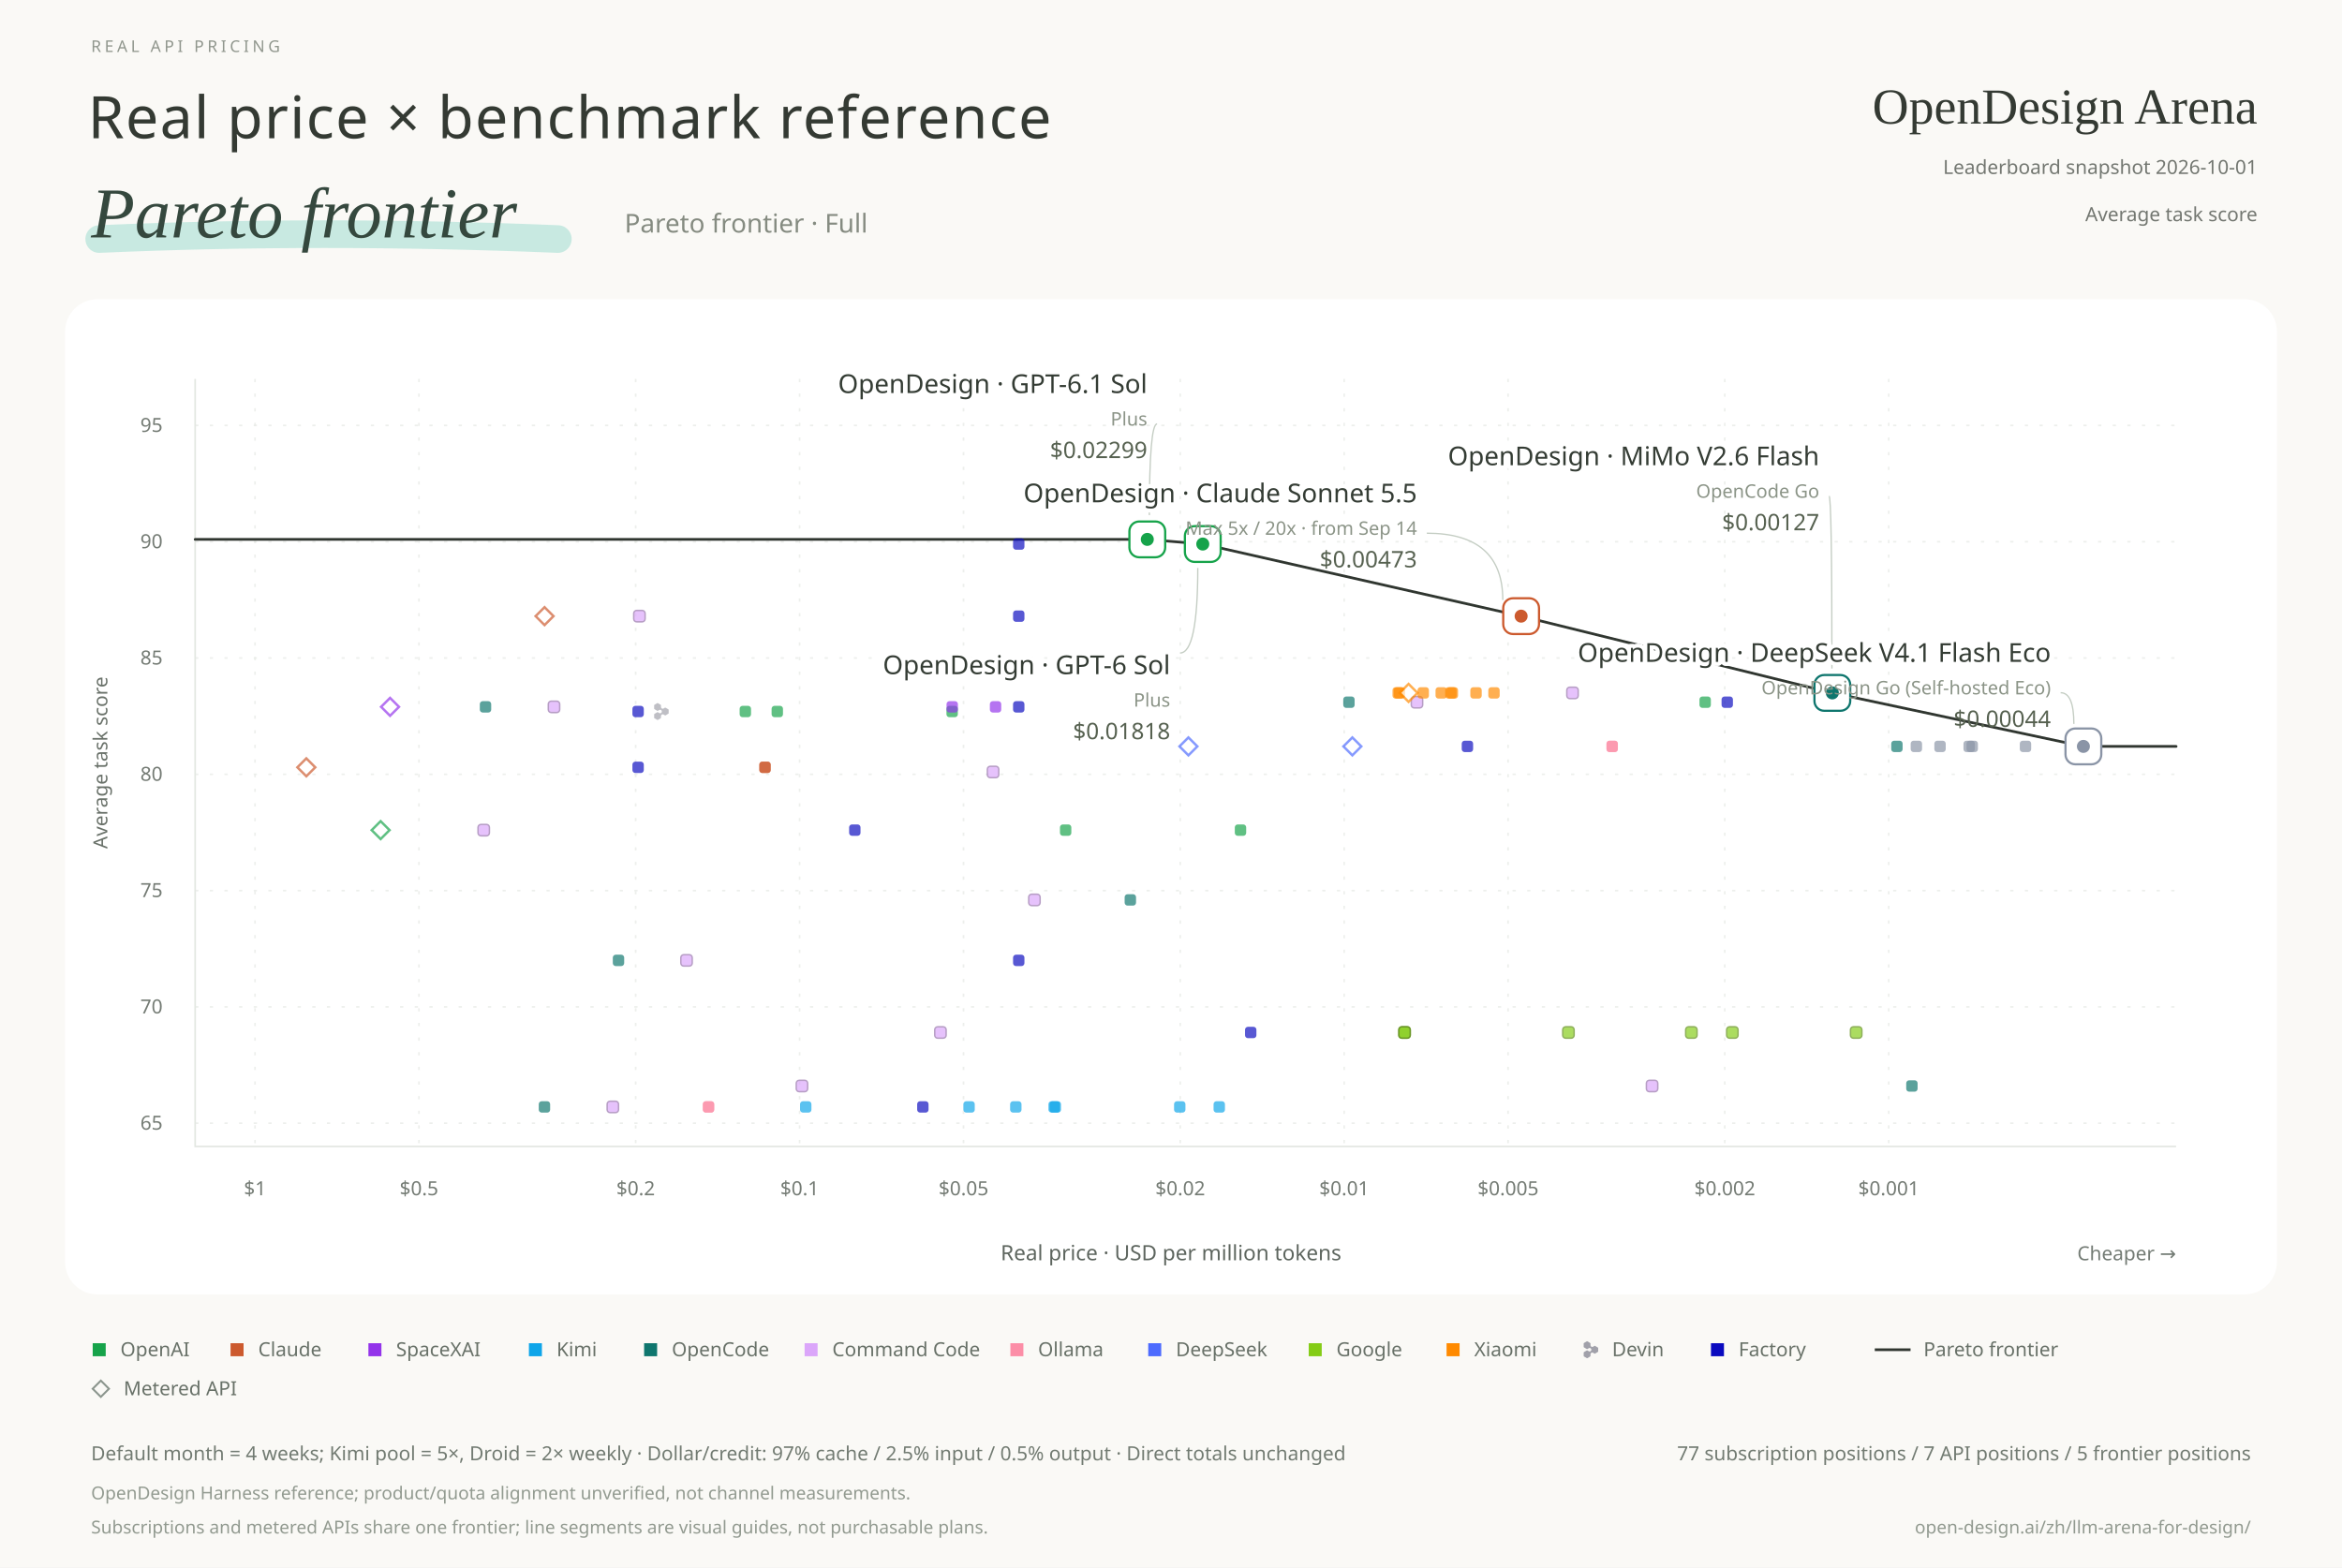
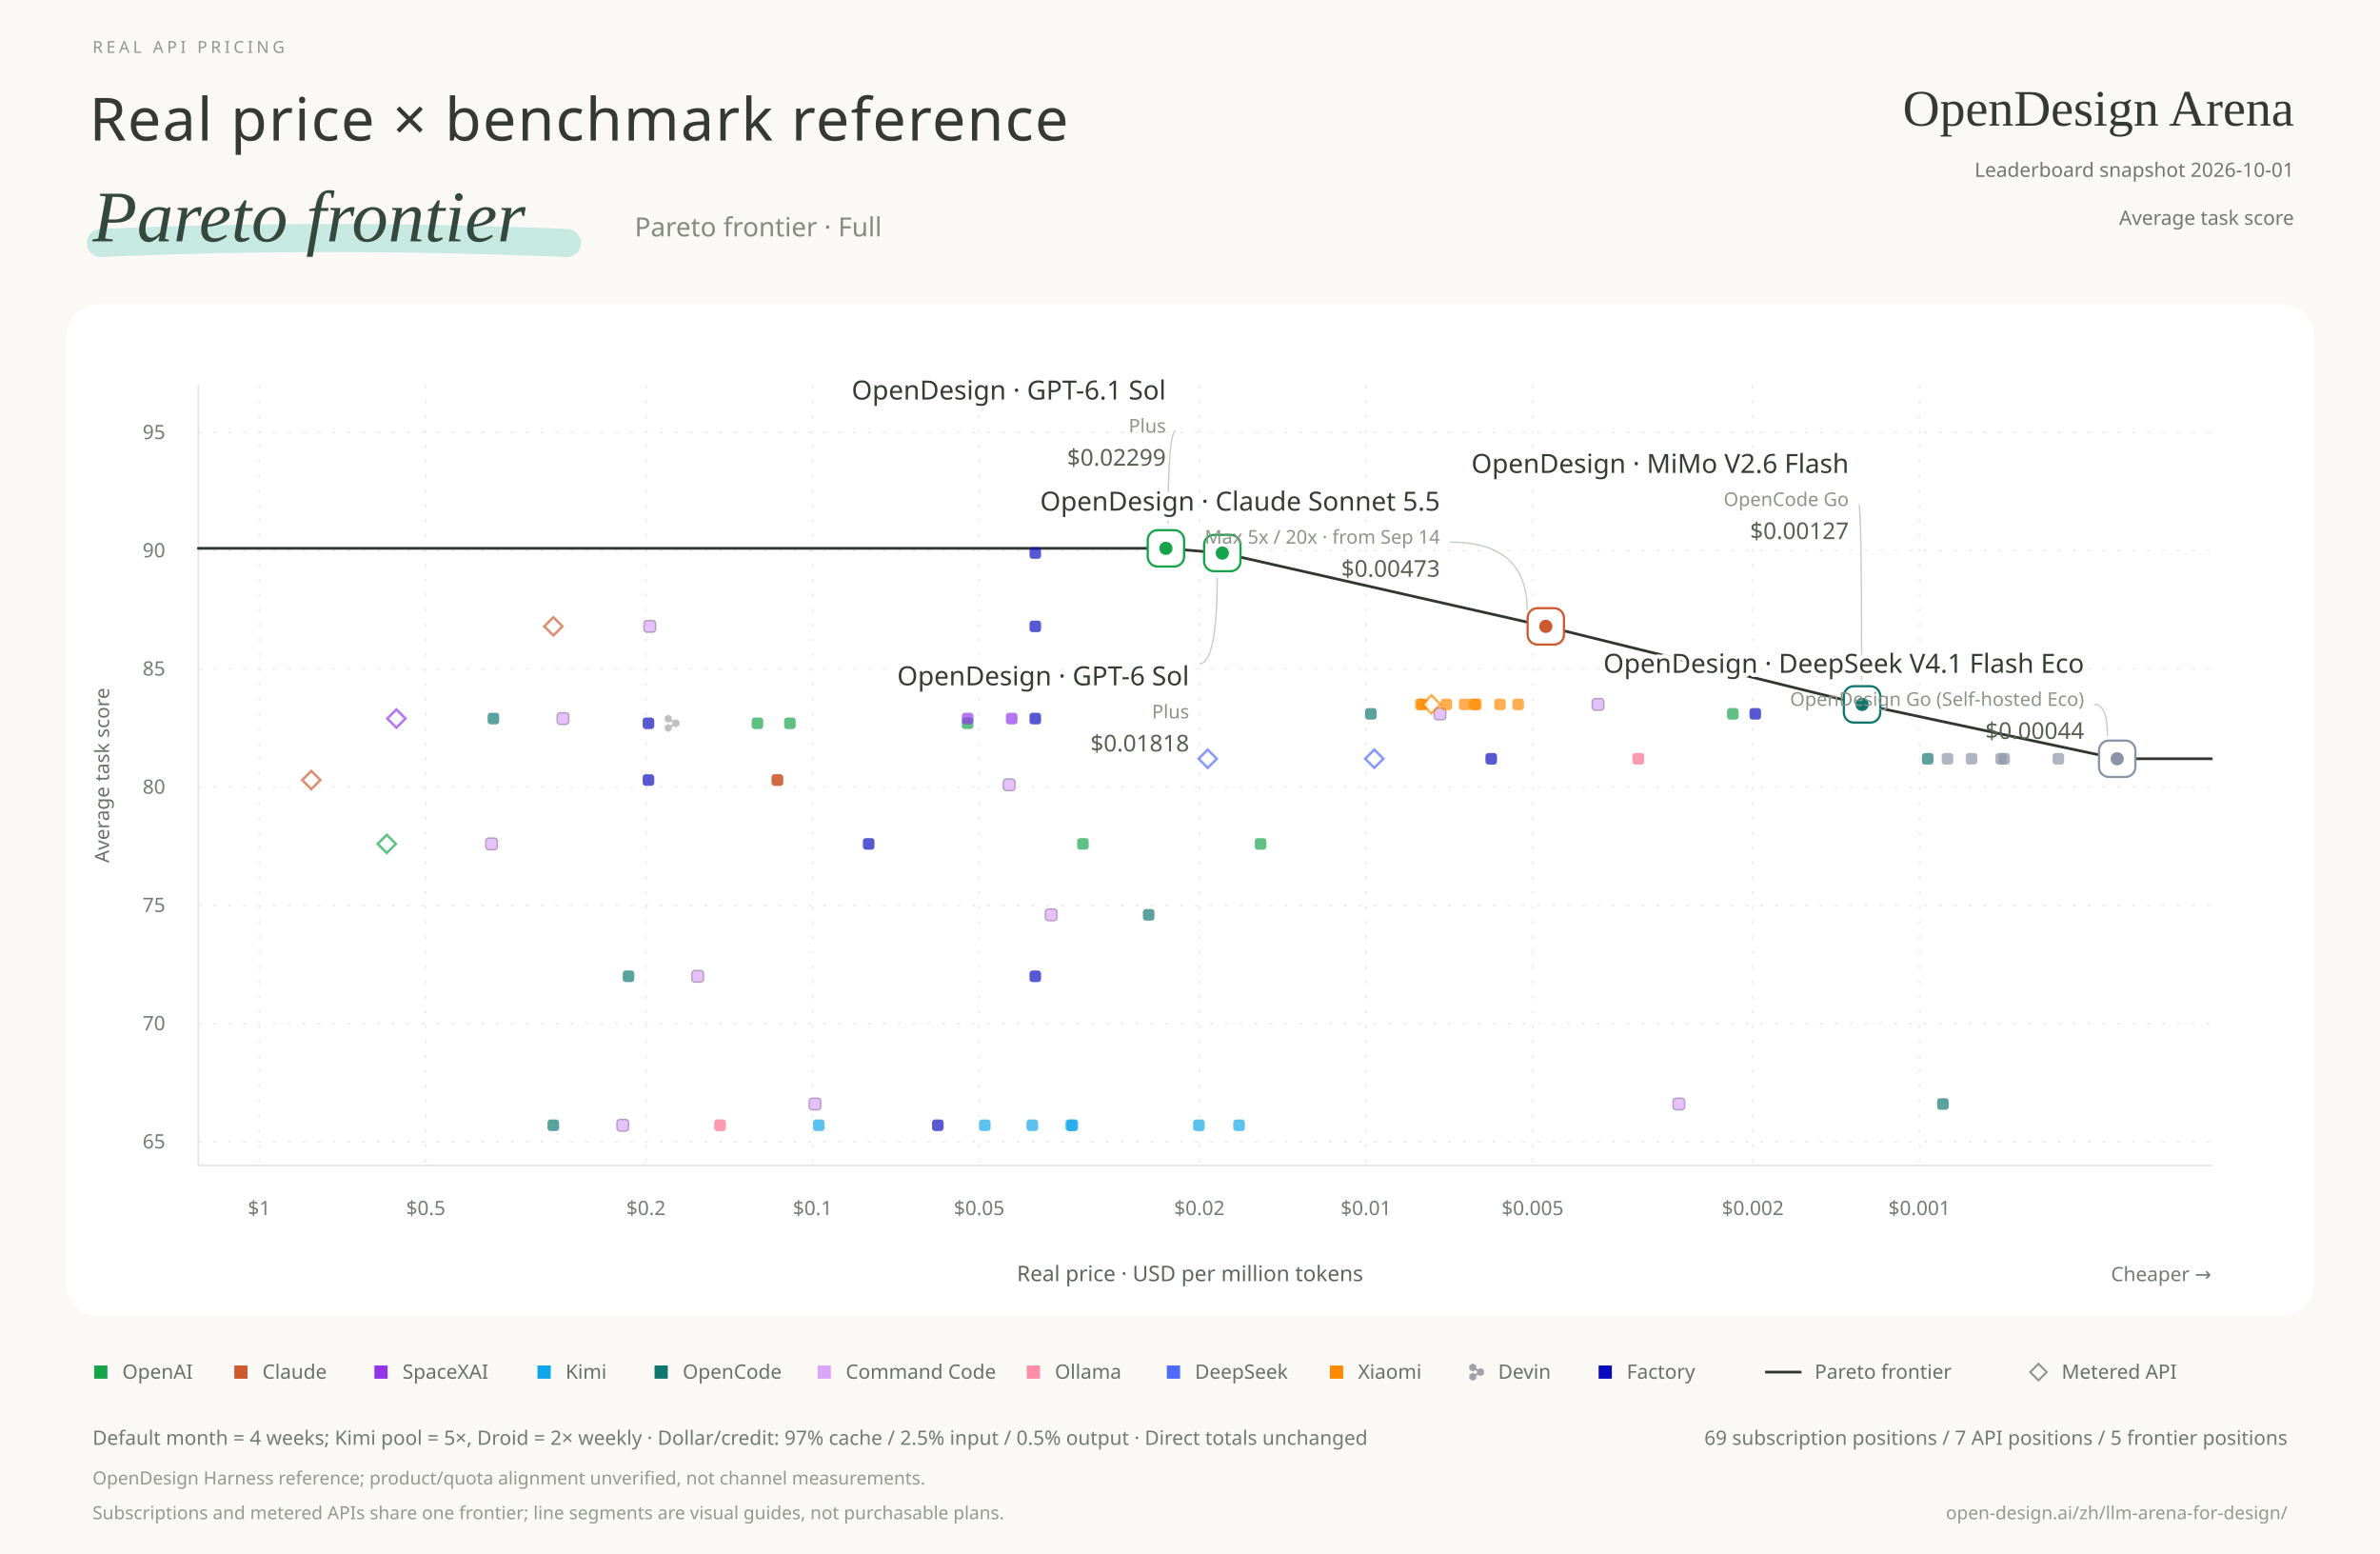
- <svg xmlns="http://www.w3.org/2000/svg" width="1440" height="964" viewBox="0 0 1440 964" role="img" aria-labelledby="title desc">
+ <svg xmlns="http://www.w3.org/2000/svg" width="1440" height="940" viewBox="0 0 1440 940" role="img" aria-labelledby="title desc">
  <style>text{font-family:"Microsoft YaHei","Segoe UI",sans-serif} .serif{font-family:"Times New Roman",serif} .number{font-family:"Segoe UI",sans-serif;font-variant-numeric:tabular-nums} .label-name{paint-order:stroke;stroke:#fff;stroke-width:5px;stroke-linejoin:round} .point:hover{opacity:1}</style>
-   <rect width="1440" height="964" fill="#FAF9F6" />
+   <rect width="1440" height="940" fill="#FAF9F6" />
  <text x="56.000" y="32.000" font-size="10" fill="#90968D" text-anchor="start" font-weight="400" letter-spacing="2.1">REAL API PRICING</text>
  <text x="54.000" y="85.000" font-size="36" fill="#343A33" text-anchor="start" font-weight="300" letter-spacing=".8">Real price × benchmark reference</text>
  <path d="M61 147 Q197 141 343 147" stroke="#9FDDD0" stroke-width="17" stroke-linecap="round" opacity=".55" fill="none" />
  <text x="56.000" y="146.000" font-size="44" fill="#35483E" text-anchor="start" font-weight="400" class="serif" font-style="italic">Pareto frontier</text>
  <text x="384.000" y="143.000" font-size="16" fill="#858B81" text-anchor="start" font-weight="300">Pareto frontier · Full</text>
  <text x="1388.000" y="76.000" font-size="31" fill="#343A33" text-anchor="end" font-weight="400" class="serif">OpenDesign Arena</text>
  <text x="1388.000" y="107.000" font-size="12" fill="#737771" text-anchor="end" font-weight="400">Leaderboard snapshot  2026-10-01</text>
  <text x="1388.000" y="136.000" font-size="12" fill="#737771" text-anchor="end" font-weight="400">Average task score</text>
  <rect x="40" y="184" width="1360" height="612" rx="20" fill="#FFFFFF" />
  <path d="M1161.306 233V705" stroke="#E8EBE7" stroke-dasharray="2 7" opacity=".8" />
  <text x="1161.306" y="735.000" font-size="12" fill="#747B74" text-anchor="middle" font-weight="400" class="number">$0.001</text>
  <path d="M1060.511 233V705" stroke="#E8EBE7" stroke-dasharray="2 7" opacity=".8" />
  <text x="1060.511" y="735.000" font-size="12" fill="#747B74" text-anchor="middle" font-weight="400" class="number">$0.002</text>
  <path d="M927.267 233V705" stroke="#E8EBE7" stroke-dasharray="2 7" opacity=".8" />
  <text x="927.267" y="735.000" font-size="12" fill="#747B74" text-anchor="middle" font-weight="400" class="number">$0.005</text>
  <path d="M826.472 233V705" stroke="#E8EBE7" stroke-dasharray="2 7" opacity=".8" />
  <text x="826.472" y="735.000" font-size="12" fill="#747B74" text-anchor="middle" font-weight="400" class="number">$0.01</text>
  <path d="M725.677 233V705" stroke="#E8EBE7" stroke-dasharray="2 7" opacity=".8" />
  <text x="725.677" y="735.000" font-size="12" fill="#747B74" text-anchor="middle" font-weight="400" class="number">$0.02</text>
  <path d="M592.433 233V705" stroke="#E8EBE7" stroke-dasharray="2 7" opacity=".8" />
  <text x="592.433" y="735.000" font-size="12" fill="#747B74" text-anchor="middle" font-weight="400" class="number">$0.05</text>
  <path d="M491.638 233V705" stroke="#E8EBE7" stroke-dasharray="2 7" opacity=".8" />
  <text x="491.638" y="735.000" font-size="12" fill="#747B74" text-anchor="middle" font-weight="400" class="number">$0.1</text>
  <path d="M390.843 233V705" stroke="#E8EBE7" stroke-dasharray="2 7" opacity=".8" />
  <text x="390.843" y="735.000" font-size="12" fill="#747B74" text-anchor="middle" font-weight="400" class="number">$0.2</text>
  <path d="M257.599 233V705" stroke="#E8EBE7" stroke-dasharray="2 7" opacity=".8" />
  <text x="257.599" y="735.000" font-size="12" fill="#747B74" text-anchor="middle" font-weight="400" class="number">$0.5</text>
  <path d="M156.804 233V705" stroke="#E8EBE7" stroke-dasharray="2 7" opacity=".8" />
  <text x="156.804" y="735.000" font-size="12" fill="#747B74" text-anchor="middle" font-weight="400" class="number">$1</text>
  <path d="M120 690.697H1338" stroke="#E8EBE7" stroke-dasharray="2 7" opacity=".8" />
  <text x="100.000" y="694.697" font-size="12" fill="#747B74" text-anchor="end" font-weight="400" class="number">65</text>
  <path d="M120 619.182H1338" stroke="#E8EBE7" stroke-dasharray="2 7" opacity=".8" />
  <text x="100.000" y="623.182" font-size="12" fill="#747B74" text-anchor="end" font-weight="400" class="number">70</text>
  <path d="M120 547.667H1338" stroke="#E8EBE7" stroke-dasharray="2 7" opacity=".8" />
  <text x="100.000" y="551.667" font-size="12" fill="#747B74" text-anchor="end" font-weight="400" class="number">75</text>
  <path d="M120 476.152H1338" stroke="#E8EBE7" stroke-dasharray="2 7" opacity=".8" />
  <text x="100.000" y="480.152" font-size="12" fill="#747B74" text-anchor="end" font-weight="400" class="number">80</text>
  <path d="M120 404.636H1338" stroke="#E8EBE7" stroke-dasharray="2 7" opacity=".8" />
  <text x="100.000" y="408.636" font-size="12" fill="#747B74" text-anchor="end" font-weight="400" class="number">85</text>
  <path d="M120 333.121H1338" stroke="#E8EBE7" stroke-dasharray="2 7" opacity=".8" />
  <text x="100.000" y="337.121" font-size="12" fill="#747B74" text-anchor="end" font-weight="400" class="number">90</text>
  <path d="M120 261.606H1338" stroke="#E8EBE7" stroke-dasharray="2 7" opacity=".8" />
  <text x="100.000" y="265.606" font-size="12" fill="#747B74" text-anchor="end" font-weight="400" class="number">95</text>
  <path d="M120 233V705H1338" fill="none" stroke="#E3E7E2" />
  <text x="66.000" y="469.000" font-size="12" fill="#697169" text-anchor="middle" font-weight="400" transform="rotate(-90 66 469.0)">Average task score</text>
  <text x="720.000" y="775.000" font-size="13" fill="#5D655E" text-anchor="middle" font-weight="400">Real price · USD per million tokens</text>
  <text x="1338.000" y="775.000" font-size="12" fill="#737B74" text-anchor="end" font-weight="400">Cheaper →</text>
  <path id="frontier" d="M120.000,331.691 L705.426,331.691 L739.536,334.552 L935.277,378.891 L1126.626,426.091 L1280.991,458.988 L1338.000,458.988" fill="none" stroke="#303630" stroke-width="1.65" stroke-linecap="round" stroke-linejoin="round" />
  <g class="point" data-billing="subscription" data-frontier="false" data-price="0.032467532" data-score="77.6" data-x="655.221" data-y="510.479" transform="translate(655.221 510.479)">
    <rect x="-3.5" y="-3.5" width="7" height="7" rx="1.8" fill="#16A34A" opacity=".68" />
  </g>
  <g class="point" data-billing="subscription" data-frontier="false" data-price="0.015501473" data-score="77.6" data-x="762.728" data-y="510.479" transform="translate(762.728 510.479)">
    <rect x="-3.5" y="-3.5" width="7" height="7" rx="1.8" fill="#16A34A" opacity=".68" />
  </g>
  <g class="point" data-billing="subscription" data-frontier="false" data-price="0.12578616" data-score="82.7" data-x="458.277" data-y="437.533" transform="translate(458.277 437.533)">
    <rect x="-3.5" y="-3.5" width="7" height="7" rx="1.8" fill="#16A34A" opacity=".68" />
  </g>
  <g class="point" data-billing="subscription" data-frontier="true" data-price="0.018181818" data-score="89.9" data-x="739.536" data-y="334.552" transform="translate(739.536 334.552)">
    <rect x="-11" y="-11" width="22" height="22" rx="6" fill="#FFF" stroke="#16A34A" stroke-width="1.35" />
    <circle r="4" fill="#16A34A" />
  </g>
  <g class="point" data-billing="subscription" data-frontier="false" data-price="0.0021732044" data-score="83.1" data-x="1048.433" data-y="431.812" transform="translate(1048.433 431.812)">
    <rect x="-3.5" y="-3.5" width="7" height="7" rx="1.8" fill="#16A34A" opacity=".68" />
  </g>
  <g class="point" data-billing="subscription" data-frontier="true" data-price="0.022988506" data-score="90.1" data-x="705.426" data-y="331.691" transform="translate(705.426 331.691)">
    <rect x="-11" y="-11" width="22" height="22" rx="6" fill="#FFF" stroke="#16A34A" stroke-width="1.35" />
    <circle r="4" fill="#16A34A" />
  </g>
  <g class="point" data-billing="subscription" data-frontier="false" data-price="0.052465897" data-score="82.7" data-x="585.432" data-y="437.533" transform="translate(585.432 437.533)">
    <rect x="-3.5" y="-3.5" width="7" height="7" rx="1.8" fill="#16A34A" opacity=".68" />
  </g>
  <g class="point" data-billing="subscription" data-frontier="false" data-price="0.1793722" data-score="82.7" data-x="406.672" data-y="437.533" transform="translate(406.672 437.533)">
    <path transform="translate(-4.46 -5.23) scale(0.091)" d="M0 38.652V14.835C7.06768e-06 13.788 0.546 12.821 1.431 12.298L21.581 0.393C22.467 -0.131 23.558 -0.131 24.444 0.393L44.594 12.298C45.48 12.821 46.025 13.788 46.025 14.835V26.998C46.114 31.04 48.201 34.938 51.872 37.108C55.544 39.277 59.886 39.178 63.351 37.235L73.644 31.153C74.53 30.63 75.621 30.63 76.507 31.153L96.657 43.058C97.543 43.582 98.088 44.549 98.088 45.596V69.406C98.088 70.453 97.543 71.42 96.657 71.943L76.507 83.849C75.621 84.372 74.53 84.372 73.644 83.849L63.434 77.816C59.956 75.828 55.574 75.71 51.873 77.896C48.202 80.065 46.115 83.963 46.026 88.005V100.165C46.026 101.212 45.48 102.179 44.595 102.702L24.445 114.607C23.559 115.131 22.468 115.131 21.582 114.607L1.432 102.702C0.547 102.179 0.001 101.212 0.001 100.165V76.355C0.001 75.308 0.547 74.341 1.432 73.817L21.582 61.912C22.468 61.389 23.559 61.389 24.445 61.912L34.762 68.008C38.222 69.937 42.553 70.031 46.215 67.867C49.916 65.68 52.006 61.737 52.063 57.66C51.975 53.619 49.887 49.303 46.216 47.133C42.545 44.964 38.202 45.063 34.737 47.006L24.397 53.15C23.507 53.679 22.409 53.678 21.52 53.149L1.423 41.184C0.542 40.66 -7.06754e-06 39.695 0 38.652Z" fill="#A1A1AA" opacity="0.68" />
  </g>
-   <g class="point" data-billing="subscription" data-frontier="false" data-price="0.0077450601" data-score="68.9" data-x="863.630" data-y="634.915" transform="translate(863.630 634.915)">
-     <rect x="-3.5" y="-3.5" width="7" height="7" rx="1.8" fill="#84CC16" opacity=".68" stroke="#5A8B0F" stroke-width=".9" />
-   </g>
-   <g class="point" data-billing="subscription" data-frontier="false" data-price="0.0077481596" data-score="68.9" data-x="863.572" data-y="634.915" transform="translate(863.572 634.915)">
-     <rect x="-3.5" y="-3.5" width="7" height="7" rx="1.8" fill="#84CC16" opacity=".68" stroke="#5A8B0F" stroke-width=".9" />
-   </g>
-   <g class="point" data-billing="subscription" data-frontier="false" data-price="0.0038742735" data-score="68.9" data-x="964.360" data-y="634.915" transform="translate(964.360 634.915)">
-     <rect x="-3.5" y="-3.5" width="7" height="7" rx="1.8" fill="#84CC16" opacity=".68" stroke="#5A8B0F" stroke-width=".9" />
-   </g>
  <g class="point" data-billing="subscription" data-frontier="false" data-price="0.11574074" data-score="80.3" data-x="470.380" data-y="471.861" transform="translate(470.380 471.861)">
    <rect x="-3.5" y="-3.5" width="7" height="7" rx="1.8" fill="#CC5A2E" opacity=".68" />
  </g>
  <g class="point" data-billing="subscription" data-frontier="false" data-price="0.052447552" data-score="82.9" data-x="585.483" data-y="434.673" transform="translate(585.483 434.673)">
    <rect x="-3.5" y="-3.5" width="7" height="7" rx="1.8" fill="#9333EA" opacity=".68" />
  </g>
  <g class="point" data-billing="subscription" data-frontier="false" data-price="0.043668122" data-score="82.9" data-x="612.123" data-y="434.673" transform="translate(612.123 434.673)">
    <rect x="-3.5" y="-3.5" width="7" height="7" rx="1.8" fill="#9333EA" opacity=".68" />
  </g>
  <g class="point" data-billing="subscription" data-frontier="false" data-price="0.02004111" data-score="65.7" data-x="725.378" data-y="680.685" transform="translate(725.378 680.685)">
    <rect x="-3.5" y="-3.5" width="7" height="7" rx="1.8" fill="#0EA5E9" opacity=".68" />
  </g>
  <g class="point" data-billing="subscription" data-frontier="false" data-price="0.048843188" data-score="65.7" data-x="595.837" data-y="680.685" transform="translate(595.837 680.685)">
    <rect x="-3.5" y="-3.5" width="7" height="7" rx="1.8" fill="#0EA5E9" opacity=".68" />
  </g>
  <g class="point" data-billing="subscription" data-frontier="false" data-price="0.016957862" data-score="65.7" data-x="749.670" data-y="680.685" transform="translate(749.670 680.685)">
    <rect x="-3.5" y="-3.5" width="7" height="7" rx="1.8" fill="#0EA5E9" opacity=".68" />
  </g>
  <g class="point" data-billing="subscription" data-frontier="false" data-price="0.097435897" data-score="65.7" data-x="495.415" data-y="680.685" transform="translate(495.415 680.685)">
    <rect x="-3.5" y="-3.5" width="7" height="7" rx="1.8" fill="#0EA5E9" opacity=".68" />
  </g>
  <g class="point" data-billing="subscription" data-frontier="false" data-price="0.04008222" data-score="65.7" data-x="624.583" data-y="680.685" transform="translate(624.583 680.685)">
    <rect x="-3.5" y="-3.5" width="7" height="7" rx="1.8" fill="#0EA5E9" opacity=".68" />
  </g>
  <g class="point" data-billing="subscription" data-frontier="false" data-price="0.033915725" data-score="65.7" data-x="648.875" data-y="680.685" transform="translate(648.875 680.685)">
    <rect x="-3.5" y="-3.5" width="7" height="7" rx="1.8" fill="#0EA5E9" opacity=".68" />
  </g>
  <g class="point" data-billing="subscription" data-frontier="false" data-price="0.034087016" data-score="65.7" data-x="648.143" data-y="680.685" transform="translate(648.143 680.685)">
    <rect x="-3.5" y="-3.5" width="7" height="7" rx="1.8" fill="#0EA5E9" opacity=".68" />
  </g>
  <g class="point" data-billing="subscription" data-frontier="false" data-price="0.37735849" data-score="82.9" data-x="298.521" data-y="434.673" transform="translate(298.521 434.673)">
    <rect x="-3.5" y="-3.5" width="7" height="7" rx="1.8" fill="#0F766E" opacity=".68" />
  </g>
  <g class="point" data-billing="subscription" data-frontier="false" data-price="0.0098000784" data-score="83.1" data-x="829.408" data-y="431.812" transform="translate(829.408 431.812)">
    <rect x="-3.5" y="-3.5" width="7" height="7" rx="1.8" fill="#0F766E" opacity=".68" />
  </g>
  <g class="point" data-billing="subscription" data-frontier="false" data-price="0.29411765" data-score="65.7" data-x="334.761" data-y="680.685" transform="translate(334.761 680.685)">
    <rect x="-3.5" y="-3.5" width="7" height="7" rx="1.8" fill="#0F766E" opacity=".68" />
  </g>
  <g class="point" data-billing="subscription" data-frontier="true" data-price="0.0012693255" data-score="83.5" data-x="1126.626" data-y="426.091" transform="translate(1126.626 426.091)">
    <rect x="-11" y="-11" width="22" height="22" rx="6" fill="#FFF" stroke="#0F766E" stroke-width="1.35" />
    <circle r="4" fill="#0F766E" />
  </g>
  <g class="point" data-billing="subscription" data-frontier="false" data-price="0.00090666763" data-score="66.6" data-x="1175.554" data-y="667.812" transform="translate(1175.554 667.812)">
    <rect x="-3.5" y="-3.5" width="7" height="7" rx="1.8" fill="#0F766E" opacity=".68" />
  </g>
  <g class="point" data-billing="subscription" data-frontier="false" data-price="0.21505376" data-score="72" data-x="380.290" data-y="590.576" transform="translate(380.290 590.576)">
    <rect x="-3.5" y="-3.5" width="7" height="7" rx="1.8" fill="#0F766E" opacity=".68" />
  </g>
  <g class="point" data-billing="subscription" data-frontier="false" data-price="0.00096599691" data-score="81.2" data-x="1166.336" data-y="458.988" transform="translate(1166.336 458.988)">
    <rect x="-3.5" y="-3.5" width="7" height="7" rx="1.8" fill="#0F766E" opacity=".68" />
  </g>
  <g class="point" data-billing="subscription" data-frontier="false" data-price="0.024697456" data-score="74.6" data-x="694.998" data-y="553.388" transform="translate(694.998 553.388)">
    <rect x="-3.5" y="-3.5" width="7" height="7" rx="1.8" fill="#0F766E" opacity=".68" />
  </g>
  <g class="point" data-billing="subscription" data-frontier="false" data-price="0.00080499742" data-score="81.2" data-x="1192.849" data-y="458.988" transform="translate(1192.849 458.988)">
    <rect x="-3.5" y="-3.5" width="7" height="7" rx="1.8" fill="#8A94A6" opacity=".68" />
  </g>
  <g class="point" data-billing="subscription" data-frontier="true" data-price="0.00043909143" data-score="81.2" data-x="1280.991" data-y="458.988" transform="translate(1280.991 458.988)">
    <rect x="-11" y="-11" width="22" height="22" rx="6" fill="#FFF" stroke="#8A94A6" stroke-width="1.35" />
    <circle r="4" fill="#8A94A6" />
  </g>
  <g class="point" data-billing="subscription" data-frontier="false" data-price="0.38022814" data-score="77.6" data-x="297.419" data-y="510.479" transform="translate(297.419 510.479)">
    <rect x="-3.5" y="-3.5" width="7" height="7" rx="1.8" fill="#DBA6FA" opacity=".68" stroke="#9571AA" stroke-width=".9" />
  </g>
-   <g class="point" data-billing="subscription" data-frontier="false" data-price="0.055126792" data-score="68.9" data-x="578.238" data-y="634.915" transform="translate(578.238 634.915)">
-     <rect x="-3.5" y="-3.5" width="7" height="7" rx="1.8" fill="#DBA6FA" opacity=".68" stroke="#9571AA" stroke-width=".9" />
-   </g>
  <g class="point" data-billing="subscription" data-frontier="false" data-price="0.16129032" data-score="72" data-x="422.123" data-y="590.576" transform="translate(422.123 590.576)">
    <rect x="-3.5" y="-3.5" width="7" height="7" rx="1.8" fill="#DBA6FA" opacity=".68" stroke="#9571AA" stroke-width=".9" />
  </g>
  <g class="point" data-billing="subscription" data-frontier="false" data-price="0.28248588" data-score="82.9" data-x="340.629" data-y="434.673" transform="translate(340.629 434.673)">
    <rect x="-3.5" y="-3.5" width="7" height="7" rx="1.8" fill="#DBA6FA" opacity=".68" stroke="#9571AA" stroke-width=".9" />
  </g>
  <g class="point" data-billing="subscription" data-frontier="false" data-price="0.0073502389" data-score="83.1" data-x="871.239" data-y="431.812" transform="translate(871.239 431.812)">
    <rect x="-3.5" y="-3.5" width="7" height="7" rx="1.8" fill="#DBA6FA" opacity=".68" stroke="#9571AA" stroke-width=".9" />
  </g>
  <g class="point" data-billing="subscription" data-frontier="false" data-price="0.03705076" data-score="74.6" data-x="636.019" data-y="553.388" transform="translate(636.019 553.388)">
    <rect x="-3.5" y="-3.5" width="7" height="7" rx="1.8" fill="#DBA6FA" opacity=".68" stroke="#9571AA" stroke-width=".9" />
  </g>
  <g class="point" data-billing="subscription" data-frontier="false" data-price="0.044130627" data-score="80.1" data-x="610.591" data-y="474.721" transform="translate(610.591 474.721)">
    <rect x="-3.5" y="-3.5" width="7" height="7" rx="1.8" fill="#DBA6FA" opacity=".68" stroke="#9571AA" stroke-width=".9" />
  </g>
  <g class="point" data-billing="subscription" data-frontier="false" data-price="0.099009901" data-score="66.6" data-x="493.085" data-y="667.812" transform="translate(493.085 667.812)">
    <rect x="-3.5" y="-3.5" width="7" height="7" rx="1.8" fill="#DBA6FA" opacity=".68" stroke="#9571AA" stroke-width=".9" />
  </g>
  <g class="point" data-billing="subscription" data-frontier="false" data-price="0.0027199782" data-score="66.6" data-x="1015.798" data-y="667.812" transform="translate(1015.798 667.812)">
    <rect x="-3.5" y="-3.5" width="7" height="7" rx="1.8" fill="#DBA6FA" opacity=".68" stroke="#9571AA" stroke-width=".9" />
  </g>
  <g class="point" data-billing="subscription" data-frontier="false" data-price="0.22026432" data-score="65.7" data-x="376.808" data-y="680.685" transform="translate(376.808 680.685)">
    <rect x="-3.5" y="-3.5" width="7" height="7" rx="1.8" fill="#DBA6FA" opacity=".68" stroke="#9571AA" stroke-width=".9" />
  </g>
  <g class="point" data-billing="subscription" data-frontier="false" data-price="0.0038079281" data-score="83.5" data-x="966.871" data-y="426.091" transform="translate(966.871 426.091)">
    <rect x="-3.5" y="-3.5" width="7" height="7" rx="1.8" fill="#DBA6FA" opacity=".68" stroke="#9571AA" stroke-width=".9" />
  </g>
  <g class="point" data-billing="subscription" data-frontier="false" data-price="0.19685039" data-score="86.8" data-x="393.151" data-y="378.891" transform="translate(393.151 378.891)">
    <rect x="-3.5" y="-3.5" width="7" height="7" rx="1.8" fill="#DBA6FA" opacity=".68" stroke="#9571AA" stroke-width=".9" />
  </g>
  <g class="point" data-billing="subscription" data-frontier="false" data-price="0.0032199897" data-score="81.2" data-x="991.259" data-y="458.988" transform="translate(991.259 458.988)">
    <rect x="-3.5" y="-3.5" width="7" height="7" rx="1.8" fill="#FC8EA7" opacity=".68" />
  </g>
  <g class="point" data-billing="subscription" data-frontier="false" data-price="0.14695077" data-score="65.7" data-x="435.663" data-y="680.685" transform="translate(435.663 680.685)">
    <rect x="-3.5" y="-3.5" width="7" height="7" rx="1.8" fill="#FC8EA7" opacity=".68" />
  </g>
  <g class="point" data-billing="subscription" data-frontier="false" data-price="0.0032200001" data-score="81.2" data-x="991.258" data-y="458.988" transform="translate(991.258 458.988)">
    <rect x="-3.5" y="-3.5" width="7" height="7" rx="1.8" fill="#FC8EA7" opacity=".68" />
  </g>
  <g class="point" data-billing="subscription" data-frontier="false" data-price="0.14699397" data-score="65.7" data-x="435.620" data-y="680.685" transform="translate(435.620 680.685)">
    <rect x="-3.5" y="-3.5" width="7" height="7" rx="1.8" fill="#FC8EA7" opacity=".68" />
  </g>
  <g class="point" data-billing="subscription" data-frontier="false" data-price="0.0079575597" data-score="83.5" data-x="859.694" data-y="426.091" transform="translate(859.694 426.091)">
    <rect x="-3.5" y="-3.5" width="7" height="7" rx="1.8" fill="#FF8A00" opacity=".68" />
  </g>
  <g class="point" data-billing="subscription" data-frontier="false" data-price="0.0063694268" data-score="83.5" data-x="892.066" data-y="426.091" transform="translate(892.066 426.091)">
    <rect x="-3.5" y="-3.5" width="7" height="7" rx="1.8" fill="#FF8A00" opacity=".68" />
  </g>
  <g class="point" data-billing="subscription" data-frontier="false" data-price="0.0079129575" data-score="83.5" data-x="860.511" data-y="426.091" transform="translate(860.511 426.091)">
    <rect x="-3.5" y="-3.5" width="7" height="7" rx="1.8" fill="#FF8A00" opacity=".68" />
  </g>
  <g class="point" data-billing="subscription" data-frontier="false" data-price="0.0063291139" data-score="83.5" data-x="892.989" data-y="426.091" transform="translate(892.989 426.091)">
    <rect x="-3.5" y="-3.5" width="7" height="7" rx="1.8" fill="#FF8A00" opacity=".68" />
  </g>
  <g class="point" data-billing="subscription" data-frontier="false" data-price="0.0071581961" data-score="83.5" data-x="875.088" data-y="426.091" transform="translate(875.088 426.091)">
    <rect x="-3.5" y="-3.5" width="7" height="7" rx="1.8" fill="#FF8A00" opacity=".68" />
  </g>
  <g class="point" data-billing="subscription" data-frontier="false" data-price="0.005726065" data-score="83.5" data-x="907.550" data-y="426.091" transform="translate(907.550 426.091)">
    <rect x="-3.5" y="-3.5" width="7" height="7" rx="1.8" fill="#FF8A00" opacity=".68" />
  </g>
  <g class="point" data-billing="subscription" data-frontier="false" data-price="0.0066339392" data-score="83.5" data-x="886.149" data-y="426.091" transform="translate(886.149 426.091)">
    <rect x="-3.5" y="-3.5" width="7" height="7" rx="1.8" fill="#FF8A00" opacity=".68" />
  </g>
  <g class="point" data-billing="subscription" data-frontier="false" data-price="0.0053072922" data-score="83.5" data-x="918.594" data-y="426.091" transform="translate(918.594 426.091)">
    <rect x="-3.5" y="-3.5" width="7" height="7" rx="1.8" fill="#FF8A00" opacity=".68" />
-   </g>
-   <g class="point" data-billing="subscription" data-frontier="false" data-price="0.0019372336" data-score="68.9" data-x="1065.147" data-y="634.915" transform="translate(1065.147 634.915)">
-     <rect x="-3.5" y="-3.5" width="7" height="7" rx="1.8" fill="#84CC16" opacity=".68" stroke="#5A8B0F" stroke-width=".9" />
-   </g>
-   <g class="point" data-billing="subscription" data-frontier="false" data-price="0.0023037582" data-score="68.9" data-x="1039.950" data-y="634.915" transform="translate(1039.950 634.915)">
-     <rect x="-3.5" y="-3.5" width="7" height="7" rx="1.8" fill="#84CC16" opacity=".68" stroke="#5A8B0F" stroke-width=".9" />
-   </g>
-   <g class="point" data-billing="subscription" data-frontier="false" data-price="0.0011476172" data-score="68.9" data-x="1141.284" data-y="634.915" transform="translate(1141.284 634.915)">
-     <rect x="-3.5" y="-3.5" width="7" height="7" rx="1.8" fill="#84CC16" opacity=".68" stroke="#5A8B0F" stroke-width=".9" />
  </g>
  <g class="point" data-billing="subscription" data-frontier="false" data-price="0.00070257611" data-score="81.2" data-x="1212.638" data-y="458.988" transform="translate(1212.638 458.988)">
    <rect x="-3.5" y="-3.5" width="7" height="7" rx="1.8" fill="#8A94A6" opacity=".68" />
  </g>
  <g class="point" data-billing="subscription" data-frontier="false" data-price="0.00088971985" data-score="81.2" data-x="1178.298" data-y="458.988" transform="translate(1178.298 458.988)">
    <rect x="-3.5" y="-3.5" width="7" height="7" rx="1.8" fill="#8A94A6" opacity=".68" />
  </g>
  <g class="point" data-billing="subscription" data-frontier="false" data-price="0.00056088993" data-score="81.2" data-x="1245.390" data-y="458.988" transform="translate(1245.390 458.988)">
    <rect x="-3.5" y="-3.5" width="7" height="7" rx="1.8" fill="#8A94A6" opacity=".68" />
  </g>
  <g class="point" data-billing="subscription" data-frontier="false" data-price="0.00071165717" data-score="81.2" data-x="1210.771" data-y="458.988" transform="translate(1210.771 458.988)">
    <rect x="-3.5" y="-3.5" width="7" height="7" rx="1.8" fill="#8A94A6" opacity=".68" />
  </g>
  <g class="point" data-billing="subscription" data-frontier="false" data-price="0.0048866302" data-score="86.8" data-x="930.602" data-y="378.891" transform="translate(930.602 378.891)">
    <rect x="-3.5" y="-3.5" width="7" height="7" rx="1.8" fill="#CC5A2E" opacity=".68" />
  </g>
  <g class="point" data-billing="subscription" data-frontier="true" data-price="0.0047320254" data-score="86.8" data-x="935.277" data-y="378.891" transform="translate(935.277 378.891)">
    <rect x="-11" y="-11" width="22" height="22" rx="6" fill="#FFF" stroke="#CC5A2E" stroke-width="1.35" />
    <circle r="4" fill="#CC5A2E" />
  </g>
  <g class="point" data-billing="subscription" data-frontier="false" data-price="0.11575414" data-score="80.3" data-x="470.363" data-y="471.861" transform="translate(470.363 471.861)">
    <rect x="-3.5" y="-3.5" width="7" height="7" rx="1.8" fill="#CC5A2E" opacity=".68" />
  </g>
  <g class="point" data-billing="subscription" data-frontier="false" data-price="0.10989011" data-score="82.7" data-x="477.923" data-y="437.533" transform="translate(477.923 437.533)">
    <rect x="-3.5" y="-3.5" width="7" height="7" rx="1.8" fill="#16A34A" opacity=".68" />
  </g>
  <g class="point" data-billing="subscription" data-frontier="false" data-price="0.19794141" data-score="80.3" data-x="392.347" data-y="471.861" transform="translate(392.347 471.861)">
    <rect x="-3.5" y="-3.5" width="7" height="7" rx="1.8" fill="#0A0ABF" opacity=".68" />
  </g>
  <g class="point" data-billing="subscription" data-frontier="false" data-price="0.039588282" data-score="86.8" data-x="626.386" data-y="378.891" transform="translate(626.386 378.891)">
    <rect x="-3.5" y="-3.5" width="7" height="7" rx="1.8" fill="#0A0ABF" opacity=".68" />
  </g>
  <g class="point" data-billing="subscription" data-frontier="false" data-price="0.19794141" data-score="82.7" data-x="392.347" data-y="437.533" transform="translate(392.347 437.533)">
    <rect x="-3.5" y="-3.5" width="7" height="7" rx="1.8" fill="#0A0ABF" opacity=".68" />
  </g>
  <g class="point" data-billing="subscription" data-frontier="false" data-price="0.039588282" data-score="89.9" data-x="626.386" data-y="334.552" transform="translate(626.386 334.552)">
    <rect x="-3.5" y="-3.5" width="7" height="7" rx="1.8" fill="#0A0ABF" opacity=".68" />
  </g>
  <g class="point" data-billing="subscription" data-frontier="false" data-price="0.0019794141" data-score="83.1" data-x="1062.015" data-y="431.812" transform="translate(1062.015 431.812)">
    <rect x="-3.5" y="-3.5" width="7" height="7" rx="1.8" fill="#0A0ABF" opacity=".68" />
  </g>
  <g class="point" data-billing="subscription" data-frontier="false" data-price="0.079176564" data-score="77.6" data-x="525.591" data-y="510.479" transform="translate(525.591 510.479)">
-     <rect x="-3.5" y="-3.5" width="7" height="7" rx="1.8" fill="#0A0ABF" opacity=".68" />
-   </g>
-   <g class="point" data-billing="subscription" data-frontier="false" data-price="0.014845606" data-score="68.9" data-x="769.015" data-y="634.915" transform="translate(769.015 634.915)">
    <rect x="-3.5" y="-3.5" width="7" height="7" rx="1.8" fill="#0A0ABF" opacity=".68" />
  </g>
  <g class="point" data-billing="subscription" data-frontier="false" data-price="0.039588282" data-score="82.9" data-x="626.386" data-y="434.673" transform="translate(626.386 434.673)">
    <rect x="-3.5" y="-3.5" width="7" height="7" rx="1.8" fill="#0A0ABF" opacity=".68" />
  </g>
  <g class="point" data-billing="subscription" data-frontier="false" data-price="0.059382423" data-score="65.7" data-x="567.425" data-y="680.685" transform="translate(567.425 680.685)">
    <rect x="-3.5" y="-3.5" width="7" height="7" rx="1.8" fill="#0A0ABF" opacity=".68" />
  </g>
  <g class="point" data-billing="subscription" data-frontier="false" data-price="0.039588282" data-score="72" data-x="626.386" data-y="590.576" transform="translate(626.386 590.576)">
    <rect x="-3.5" y="-3.5" width="7" height="7" rx="1.8" fill="#0A0ABF" opacity=".68" />
  </g>
  <g class="point" data-billing="subscription" data-frontier="false" data-price="0.0059382423" data-score="81.2" data-x="902.259" data-y="458.988" transform="translate(902.259 458.988)">
    <rect x="-3.5" y="-3.5" width="7" height="7" rx="1.8" fill="#0A0ABF" opacity=".68" />
  </g>
  <g class="point" data-billing="metered" data-frontier="false" data-price="0.00966" data-score="81.2" data-x="831.502" data-y="458.988" transform="translate(831.502 458.988)">
    <path d="M0 -5.5L5.5 0 0 5.5 -5.5 0Z" fill="white" stroke="#4D6BFE" stroke-width="1.5" opacity=".68" />
  </g>
  <g class="point" data-billing="metered" data-frontier="false" data-price="0.01932" data-score="81.2" data-x="730.707" data-y="458.988" transform="translate(730.707 458.988)">
    <path d="M0 -5.5L5.5 0 0 5.5 -5.5 0Z" fill="white" stroke="#4D6BFE" stroke-width="1.5" opacity=".68" />
  </g>
  <g class="point" data-billing="metered" data-frontier="false" data-price="0.588" data-score="77.6" data-x="234.024" data-y="510.479" transform="translate(234.024 510.479)">
    <path d="M0 -5.5L5.5 0 0 5.5 -5.5 0Z" fill="white" stroke="#16A34A" stroke-width="1.5" opacity=".68" />
  </g>
  <g class="point" data-billing="metered" data-frontier="false" data-price="0.565" data-score="82.9" data-x="239.826" data-y="434.673" transform="translate(239.826 434.673)">
    <path d="M0 -5.5L5.5 0 0 5.5 -5.5 0Z" fill="white" stroke="#9333EA" stroke-width="1.5" opacity=".68" />
  </g>
  <g class="point" data-billing="metered" data-frontier="false" data-price="0.007616" data-score="83.5" data-x="866.074" data-y="426.091" transform="translate(866.074 426.091)">
    <path d="M0 -5.5L5.5 0 0 5.5 -5.5 0Z" fill="white" stroke="#FF8A00" stroke-width="1.5" opacity=".68" />
  </g>
  <g class="point" data-billing="metered" data-frontier="false" data-price="0.805" data-score="80.3" data-x="188.346" data-y="471.861" transform="translate(188.346 471.861)">
    <path d="M0 -5.5L5.5 0 0 5.5 -5.5 0Z" fill="white" stroke="#CC5A2E" stroke-width="1.5" opacity=".68" />
  </g>
  <g class="point" data-billing="metered" data-frontier="false" data-price="0.294" data-score="86.8" data-x="334.819" data-y="378.891" transform="translate(334.819 378.891)">
    <path d="M0 -5.5L5.5 0 0 5.5 -5.5 0Z" fill="white" stroke="#CC5A2E" stroke-width="1.5" opacity=".68" />
  </g>
  <g class="front-label" data-model="gpt-6.1-sol">
    <path d="M706.689,316.744Q706.689,260.691 711.426,260.691" stroke="#C4CDC3" stroke-width=".8" fill="none" />
    <text x="705.426" y="241.691" font-size="16" fill="#343C34" text-anchor="end" font-weight="400" class="label-name">OpenDesign · GPT-6.1 Sol</text>
    <text x="705.426" y="261.691" font-size="11.5" fill="#8B9487" text-anchor="end" font-weight="400">Plus</text>
    <text x="705.426" y="281.691" font-size="14" fill="#566150" text-anchor="end" font-weight="400" class="number">$0.02299</text>
  </g>
  <g class="front-label" data-model="gpt-6-sol">
    <path d="M736.468,349.234Q736.468,401.552 725.536,401.552" stroke="#C4CDC3" stroke-width=".8" fill="none" />
    <text x="719.536" y="414.552" font-size="16" fill="#343C34" text-anchor="end" font-weight="400" class="label-name">OpenDesign · GPT-6 Sol</text>
    <text x="719.536" y="434.552" font-size="11.5" fill="#8B9487" text-anchor="end" font-weight="400">Plus</text>
    <text x="719.536" y="454.552" font-size="14" fill="#566150" text-anchor="end" font-weight="400" class="number">$0.01818</text>
  </g>
  <g class="front-label" data-model="claude-sonnet-5.5">
    <path d="M924.012,368.986Q924.012,327.891 877.277,327.891" stroke="#C4CDC3" stroke-width=".8" fill="none" />
    <text x="871.277" y="308.891" font-size="16" fill="#343C34" text-anchor="end" font-weight="400" class="label-name">OpenDesign · Claude Sonnet 5.5</text>
    <text x="871.277" y="328.891" font-size="11.5" fill="#8B9487" text-anchor="end" font-weight="400">Max 5x / 20x · from Sep 14</text>
    <text x="871.277" y="348.891" font-size="14" fill="#566150" text-anchor="end" font-weight="400" class="number">$0.00473</text>
  </g>
  <g class="front-label" data-model="mimo-v2.6-flash">
    <path d="M1126.378,411.093Q1126.378,305.091 1124.626,305.091" stroke="#C4CDC3" stroke-width=".8" fill="none" />
    <text x="1118.626" y="286.091" font-size="16" fill="#343C34" text-anchor="end" font-weight="400" class="label-name">OpenDesign · MiMo V2.6 Flash</text>
    <text x="1118.626" y="306.091" font-size="11.5" fill="#8B9487" text-anchor="end" font-weight="400">OpenCode Go</text>
    <text x="1118.626" y="326.091" font-size="14" fill="#566150" text-anchor="end" font-weight="400" class="number">$0.00127</text>
  </g>
  <g class="front-label" data-model="deepseek-v4.1-flash-eco">
    <path d="M1275.132,445.179Q1275.132,425.988 1266.991,425.988" stroke="#C4CDC3" stroke-width=".8" fill="none" />
    <text x="1260.991" y="406.988" font-size="16" fill="#343C34" text-anchor="end" font-weight="400" class="label-name">OpenDesign · DeepSeek V4.1 Flash Eco</text>
    <text x="1260.991" y="426.988" font-size="11.5" fill="#8B9487" text-anchor="end" font-weight="400">OpenDesign Go (Self-hosted Eco)</text>
    <text x="1260.991" y="446.988" font-size="14" fill="#566150" text-anchor="end" font-weight="400" class="number">$0.00044</text>
  </g>
  <rect x="57" y="826" width="8" height="8" fill="#16A34A" />
  <text x="74.000" y="834.000" font-size="12" fill="#687168" text-anchor="start" font-weight="400">OpenAI</text>
  <rect x="141.76" y="826" width="8" height="8" fill="#CC5A2E" />
  <text x="158.760" y="834.000" font-size="12" fill="#687168" text-anchor="start" font-weight="400">Claude</text>
  <rect x="226.52" y="826" width="8" height="8" fill="#9333EA" />
  <text x="243.520" y="834.000" font-size="12" fill="#687168" text-anchor="start" font-weight="400">SpaceXAI</text>
  <rect x="325.2" y="826" width="8" height="8" fill="#0EA5E9" />
  <text x="342.200" y="834.000" font-size="12" fill="#687168" text-anchor="start" font-weight="400">Kimi</text>
  <rect x="396.04" y="826" width="8" height="8" fill="#0F766E" />
  <text x="413.040" y="834.000" font-size="12" fill="#687168" text-anchor="start" font-weight="400">OpenCode</text>
  <rect x="494.72" y="826" width="8" height="8" fill="#DBA6FA" />
  <text x="511.720" y="834.000" font-size="12" fill="#687168" text-anchor="start" font-weight="400">Command Code</text>
  <rect x="621.24" y="826" width="8" height="8" fill="#FC8EA7" />
  <text x="638.240" y="834.000" font-size="12" fill="#687168" text-anchor="start" font-weight="400">Ollama</text>
  <rect x="706.0" y="826" width="8" height="8" fill="#4D6BFE" />
  <text x="723.000" y="834.000" font-size="12" fill="#687168" text-anchor="start" font-weight="400">DeepSeek</text>
-   <rect x="804.68" y="826" width="8" height="8" fill="#84CC16" />
-   <text x="821.680" y="834.000" font-size="12" fill="#687168" text-anchor="start" font-weight="400">Google</text>
-   <rect x="889.44" y="826" width="8" height="8" fill="#FF8A00" />
-   <text x="906.440" y="834.000" font-size="12" fill="#687168" text-anchor="start" font-weight="400">Xiaomi</text>
-   <path transform="translate(973.74 824.77) scale(0.091)" d="M0 38.652V14.835C7.06768e-06 13.788 0.546 12.821 1.431 12.298L21.581 0.393C22.467 -0.131 23.558 -0.131 24.444 0.393L44.594 12.298C45.48 12.821 46.025 13.788 46.025 14.835V26.998C46.114 31.04 48.201 34.938 51.872 37.108C55.544 39.277 59.886 39.178 63.351 37.235L73.644 31.153C74.53 30.63 75.621 30.63 76.507 31.153L96.657 43.058C97.543 43.582 98.088 44.549 98.088 45.596V69.406C98.088 70.453 97.543 71.42 96.657 71.943L76.507 83.849C75.621 84.372 74.53 84.372 73.644 83.849L63.434 77.816C59.956 75.828 55.574 75.71 51.873 77.896C48.202 80.065 46.115 83.963 46.026 88.005V100.165C46.026 101.212 45.48 102.179 44.595 102.702L24.445 114.607C23.559 115.131 22.468 115.131 21.582 114.607L1.432 102.702C0.547 102.179 0.001 101.212 0.001 100.165V76.355C0.001 75.308 0.547 74.341 1.432 73.817L21.582 61.912C22.468 61.389 23.559 61.389 24.445 61.912L34.762 68.008C38.222 69.937 42.553 70.031 46.215 67.867C49.916 65.68 52.006 61.737 52.063 57.66C51.975 53.619 49.887 49.303 46.216 47.133C42.545 44.964 38.202 45.063 34.737 47.006L24.397 53.15C23.507 53.679 22.409 53.678 21.52 53.149L1.423 41.184C0.542 40.66 -7.06754e-06 39.695 0 38.652Z" fill="#A1A1AA" opacity="1.0" />
-   <text x="991.200" y="834.000" font-size="12" fill="#687168" text-anchor="start" font-weight="400">Devin</text>
-   <rect x="1052.0" y="826" width="8" height="8" fill="#0A0ABF" />
-   <text x="1069.000" y="834.000" font-size="12" fill="#687168" text-anchor="start" font-weight="400">Factory</text>
-   <path d="M1152.72 830h22" stroke="#303630" stroke-width="1.65" />
-   <text x="1182.720" y="834.000" font-size="12" fill="#687168" text-anchor="start" font-weight="400">Pareto frontier</text>
-   <path d="M62 849l5 5-5 5-5-5Z" fill="none" stroke="#8B958D" stroke-width="1.2" />
-   <text x="76.000" y="858.000" font-size="12" fill="#687168" text-anchor="start" font-weight="400">Metered API</text>
-   <text x="56.000" y="898.000" font-size="12" fill="#727B72" text-anchor="start" font-weight="400">Default month = 4 weeks; Kimi pool = 5×, Droid = 2× weekly · Dollar/credit: 97% cache / 2.5% input / 0.5% output · Direct totals unchanged</text>
-   <text x="1384.000" y="898.000" font-size="12" fill="#727B72" text-anchor="end" font-weight="400">77 subscription positions / 7 API positions / 5 frontier positions</text>
-   <text x="56.000" y="922.000" font-size="11" fill="#929A90" text-anchor="start" font-weight="400">OpenDesign Harness reference; product/quota alignment unverified, not channel measurements.</text>
-   <text x="56.000" y="943.000" font-size="11" fill="#929A90" text-anchor="start" font-weight="400">Subscriptions and metered APIs share one frontier; line segments are visual guides, not purchasable plans.</text>
-   <text x="1384.000" y="943.000" font-size="11" fill="#929A90" text-anchor="end" font-weight="400">open-design.ai/zh/llm-arena-for-design/</text>
+   <rect x="804.68" y="826" width="8" height="8" fill="#FF8A00" />
+   <text x="821.680" y="834.000" font-size="12" fill="#687168" text-anchor="start" font-weight="400">Xiaomi</text>
+   <path transform="translate(888.98 824.77) scale(0.091)" d="M0 38.652V14.835C7.06768e-06 13.788 0.546 12.821 1.431 12.298L21.581 0.393C22.467 -0.131 23.558 -0.131 24.444 0.393L44.594 12.298C45.48 12.821 46.025 13.788 46.025 14.835V26.998C46.114 31.04 48.201 34.938 51.872 37.108C55.544 39.277 59.886 39.178 63.351 37.235L73.644 31.153C74.53 30.63 75.621 30.63 76.507 31.153L96.657 43.058C97.543 43.582 98.088 44.549 98.088 45.596V69.406C98.088 70.453 97.543 71.42 96.657 71.943L76.507 83.849C75.621 84.372 74.53 84.372 73.644 83.849L63.434 77.816C59.956 75.828 55.574 75.71 51.873 77.896C48.202 80.065 46.115 83.963 46.026 88.005V100.165C46.026 101.212 45.48 102.179 44.595 102.702L24.445 114.607C23.559 115.131 22.468 115.131 21.582 114.607L1.432 102.702C0.547 102.179 0.001 101.212 0.001 100.165V76.355C0.001 75.308 0.547 74.341 1.432 73.817L21.582 61.912C22.468 61.389 23.559 61.389 24.445 61.912L34.762 68.008C38.222 69.937 42.553 70.031 46.215 67.867C49.916 65.68 52.006 61.737 52.063 57.66C51.975 53.619 49.887 49.303 46.216 47.133C42.545 44.964 38.202 45.063 34.737 47.006L24.397 53.15C23.507 53.679 22.409 53.678 21.52 53.149L1.423 41.184C0.542 40.66 -7.06754e-06 39.695 0 38.652Z" fill="#A1A1AA" opacity="1.0" />
+   <text x="906.440" y="834.000" font-size="12" fill="#687168" text-anchor="start" font-weight="400">Devin</text>
+   <rect x="967.24" y="826" width="8" height="8" fill="#0A0ABF" />
+   <text x="984.240" y="834.000" font-size="12" fill="#687168" text-anchor="start" font-weight="400">Factory</text>
+   <path d="M1067.96 830h22" stroke="#303630" stroke-width="1.65" />
+   <text x="1097.960" y="834.000" font-size="12" fill="#687168" text-anchor="start" font-weight="400">Pareto frontier</text>
+   <path d="M1233.36 825l5 5-5 5-5-5Z" fill="none" stroke="#8B958D" stroke-width="1.2" />
+   <text x="1247.360" y="834.000" font-size="12" fill="#687168" text-anchor="start" font-weight="400">Metered API</text>
+   <text x="56.000" y="874.000" font-size="12" fill="#727B72" text-anchor="start" font-weight="400">Default month = 4 weeks; Kimi pool = 5×, Droid = 2× weekly · Dollar/credit: 97% cache / 2.5% input / 0.5% output · Direct totals unchanged</text>
+   <text x="1384.000" y="874.000" font-size="12" fill="#727B72" text-anchor="end" font-weight="400">69 subscription positions / 7 API positions / 5 frontier positions</text>
+   <text x="56.000" y="898.000" font-size="11" fill="#929A90" text-anchor="start" font-weight="400">OpenDesign Harness reference; product/quota alignment unverified, not channel measurements.</text>
+   <text x="56.000" y="919.000" font-size="11" fill="#929A90" text-anchor="start" font-weight="400">Subscriptions and metered APIs share one frontier; line segments are visual guides, not purchasable plans.</text>
+   <text x="1384.000" y="919.000" font-size="11" fill="#929A90" text-anchor="end" font-weight="400">open-design.ai/zh/llm-arena-for-design/</text>
</svg>
